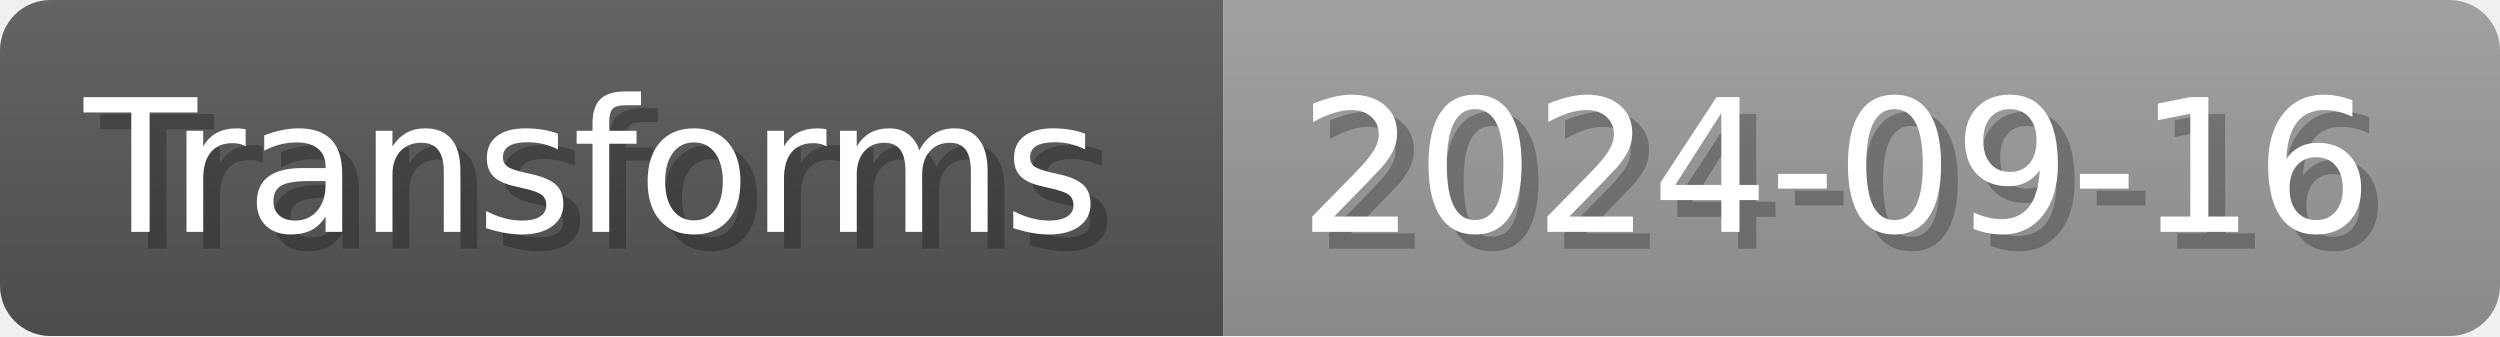
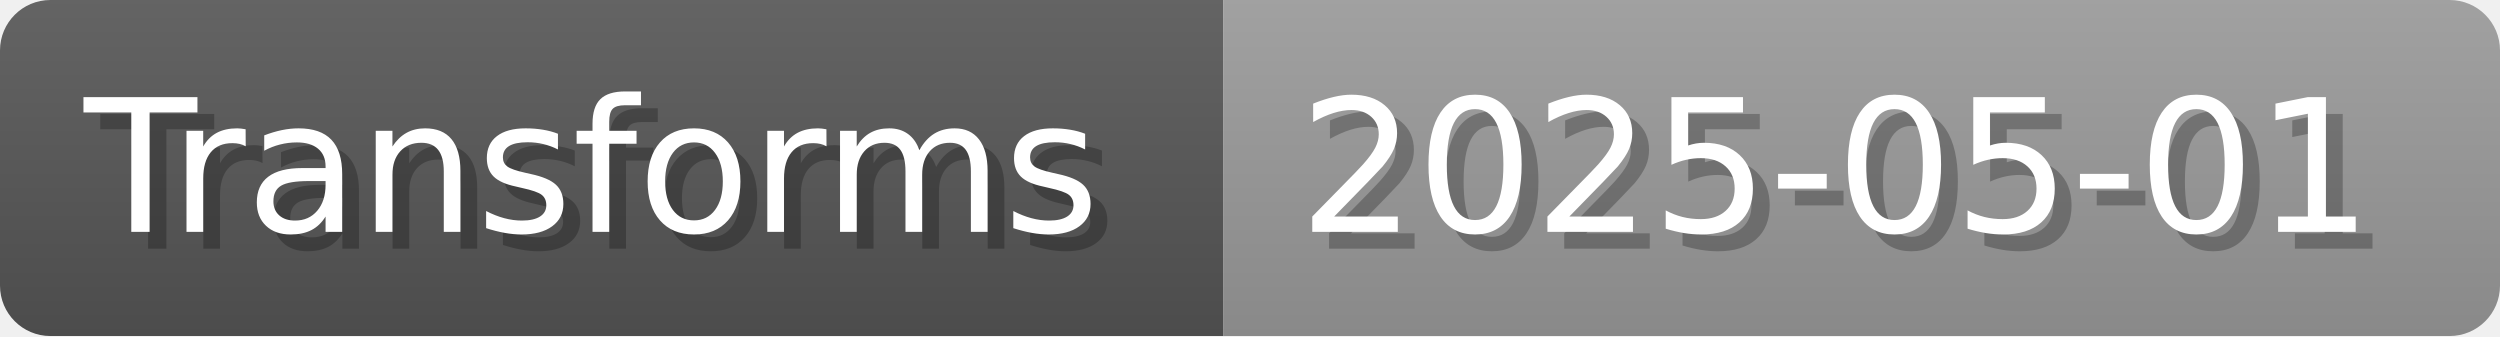
- <svg xmlns="http://www.w3.org/2000/svg" width="148.8" height="20" viewBox="0 0 1488 200" role="img" aria-label="Transforms: 2024-09-16">
+ <svg xmlns="http://www.w3.org/2000/svg" width="148.8" height="20" viewBox="0 0 1488 200" role="img" aria-label="Transforms: 2025-05-01">
  <linearGradient id="a" x2="0" y2="100%">
    <stop offset="0" stop-opacity=".1" stop-color="#EEE" />
    <stop offset="1" stop-opacity=".1" />
  </linearGradient>
  <mask id="m">
    <rect width="1488" height="200" rx="30" fill="#FFF" />
  </mask>
  <g mask="url(#m)">
    <rect width="728" height="200" fill="#555" />
    <rect width="760" height="200" fill="#999" x="728" />
    <rect width="1488" height="200" fill="url(#a)" />
  </g>
  <g aria-hidden="true" fill="#fff" text-anchor="start" font-family="Verdana,DejaVu Sans,sans-serif" font-size="110">
    <text x="60" y="148" textLength="628" fill="#000" opacity="0.25">Transforms</text>
    <text x="50" y="138" textLength="628">Transforms</text>
-     <text x="783" y="148" textLength="660" fill="#000" opacity="0.25">2024-09-16</text>
-     <text x="773" y="138" textLength="660">2024-09-16</text>
+     <text x="783" y="148" textLength="660" fill="#000" opacity="0.25">2025-05-01</text>
+     <text x="773" y="138" textLength="660">2025-05-01</text>
  </g>
</svg>
